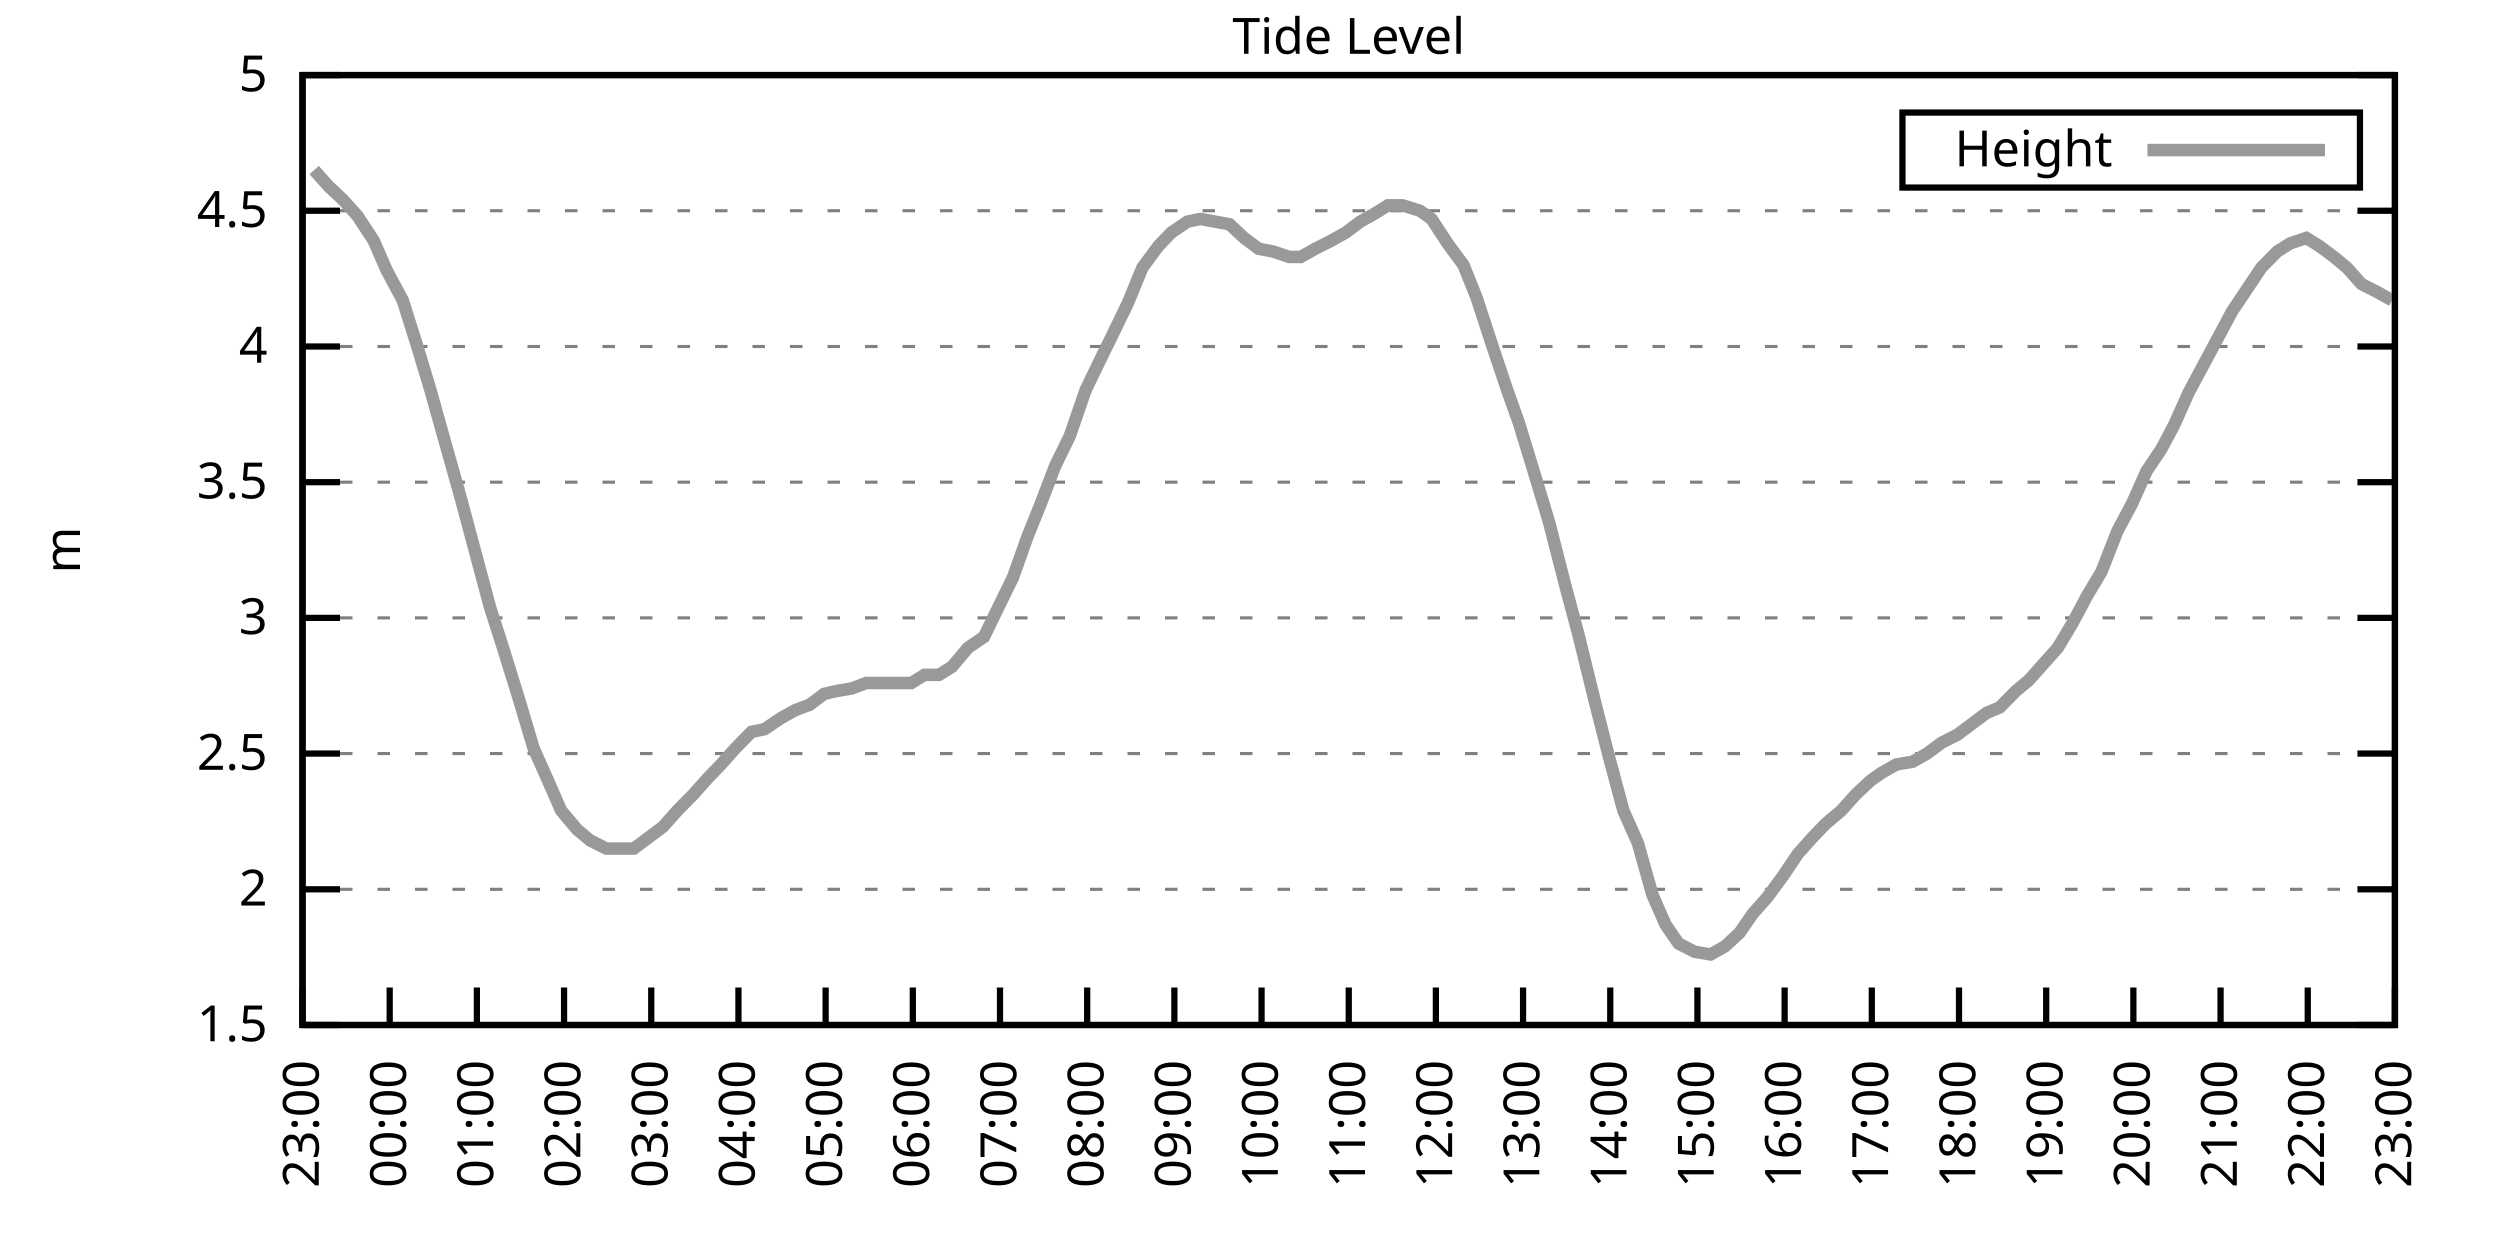
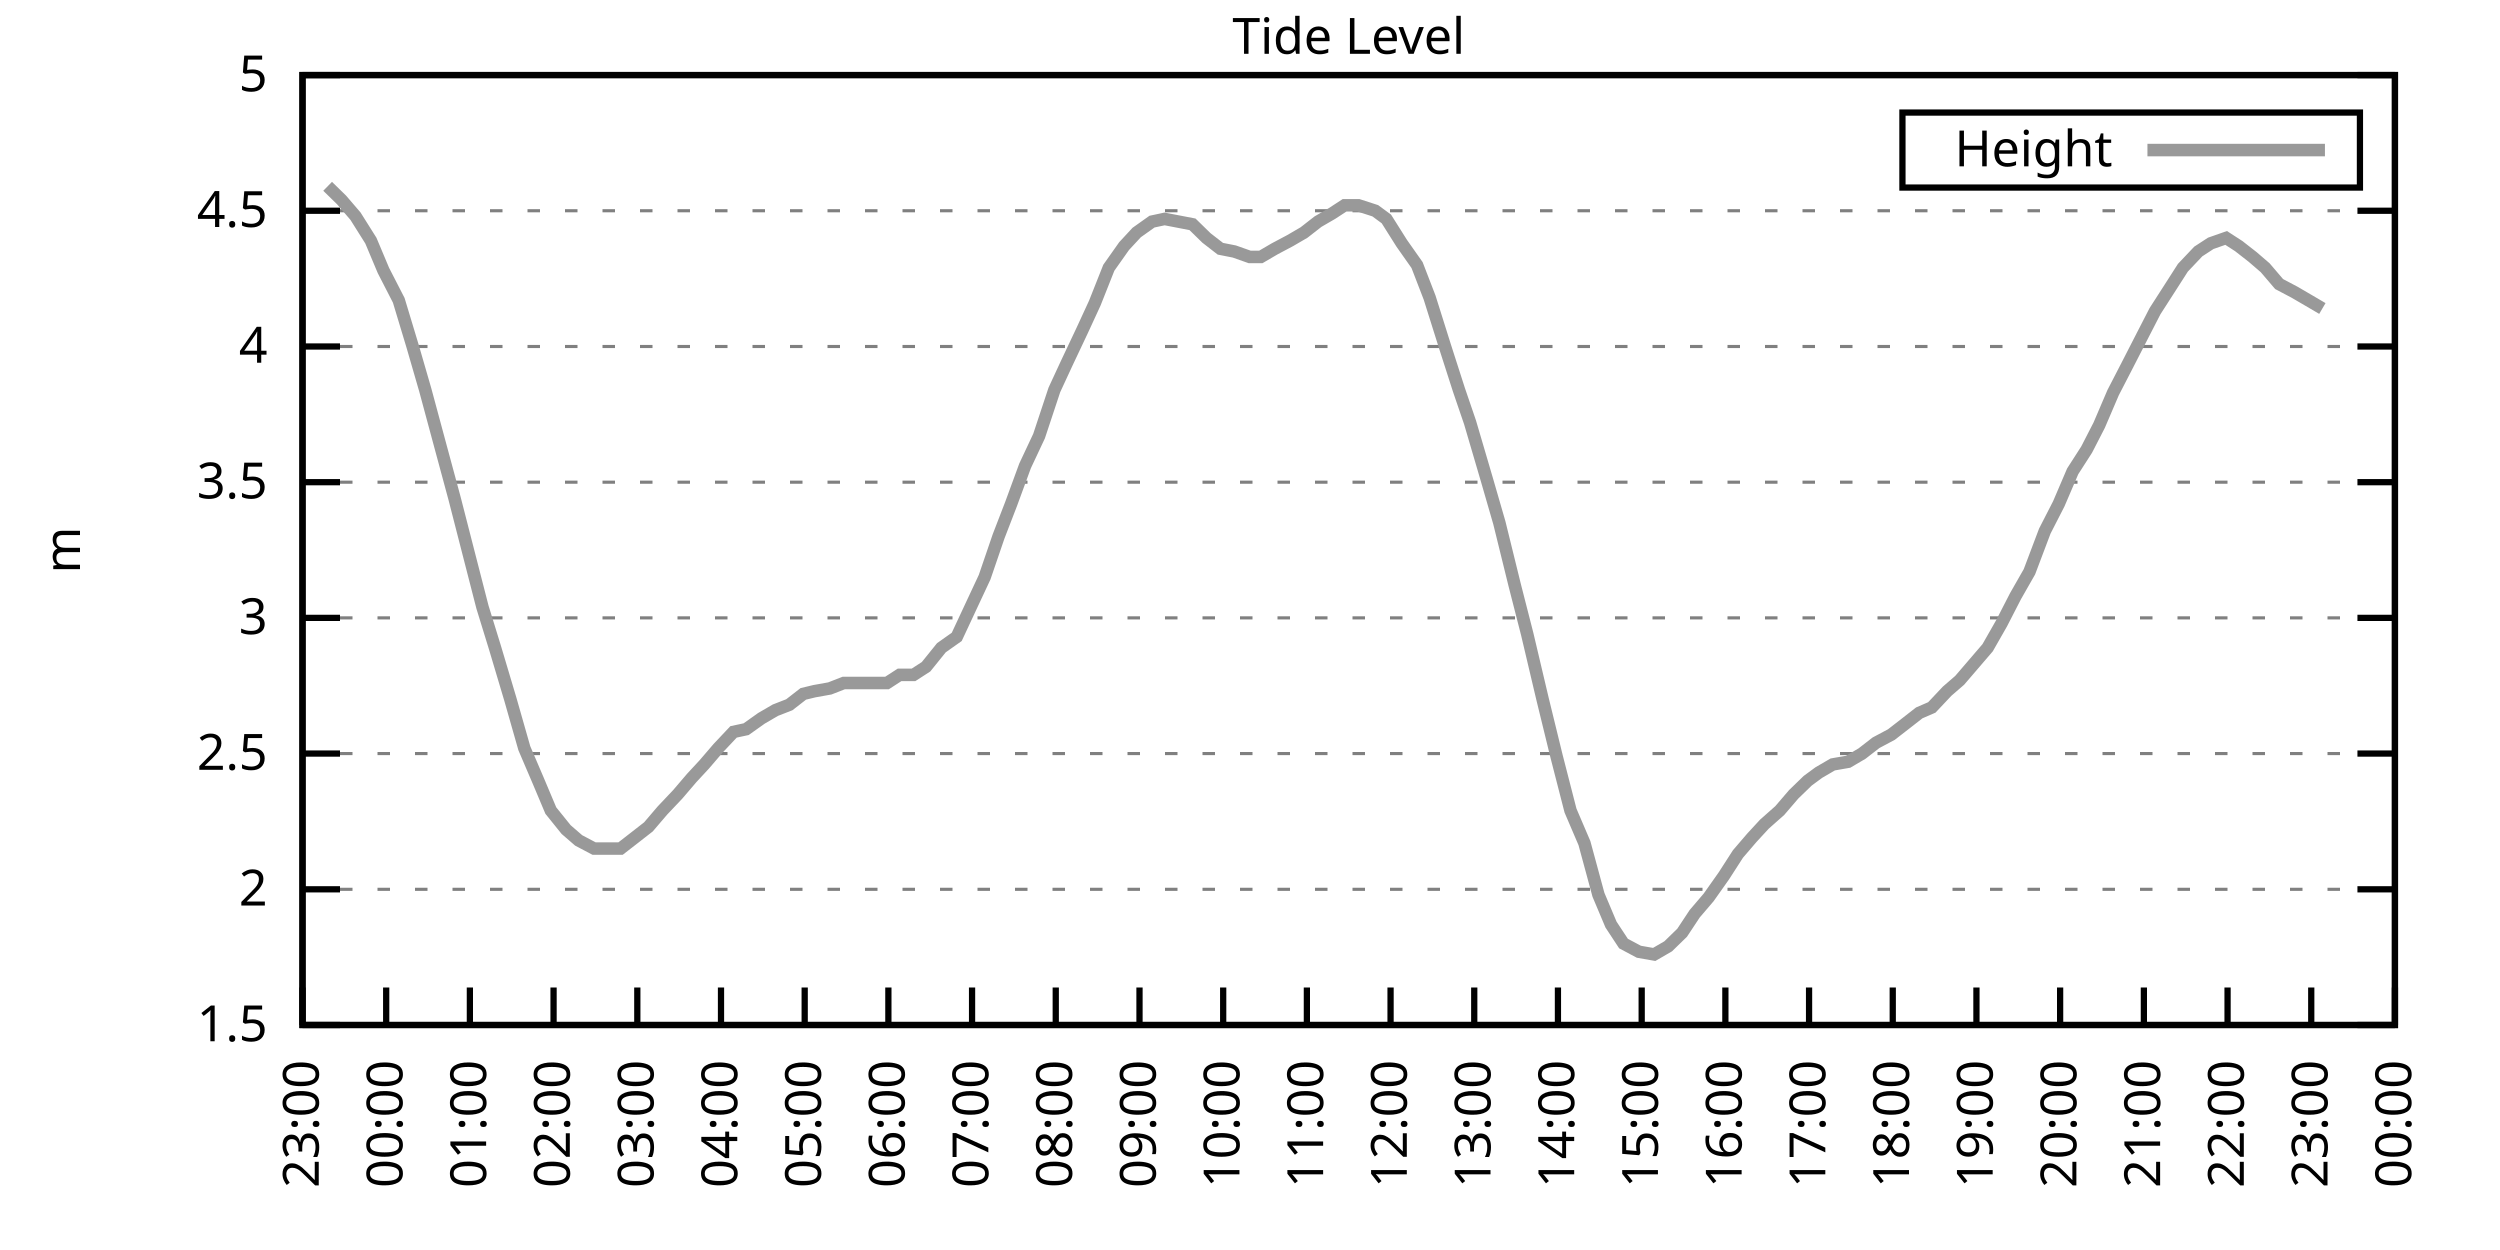
<svg xmlns="http://www.w3.org/2000/svg" xmlns:xlink="http://www.w3.org/1999/xlink" width="400" height="200" viewBox="0 0 400 200">
  <g id="gnuplot_canvas">
    <rect x="0" y="0" width="400" height="200" fill="none" />
    <defs>
      <circle id="gpDot" r="0.5" stroke-width="0.5" stroke="currentColor" />
      <path id="gpPt0" stroke-width="0.333" stroke="currentColor" d="M-1,0 h2 M0,-1 v2" />
      <path id="gpPt1" stroke-width="0.333" stroke="currentColor" d="M-1,-1 L1,1 M1,-1 L-1,1" />
      <path id="gpPt2" stroke-width="0.333" stroke="currentColor" d="M-1,0 L1,0 M0,-1 L0,1 M-1,-1 L1,1 M-1,1 L1,-1" />
      <rect id="gpPt3" stroke-width="0.333" stroke="currentColor" x="-1" y="-1" width="2" height="2" />
      <rect id="gpPt4" stroke-width="0.333" stroke="currentColor" fill="currentColor" x="-1" y="-1" width="2" height="2" />
      <circle id="gpPt5" stroke-width="0.333" stroke="currentColor" cx="0" cy="0" r="1" />
      <use xlink:href="#gpPt5" id="gpPt6" fill="currentColor" stroke="none" />
      <path id="gpPt7" stroke-width="0.333" stroke="currentColor" d="M0,-1.33 L-1.33,0.67 L1.33,0.67 z" />
      <use xlink:href="#gpPt7" id="gpPt8" fill="currentColor" stroke="none" />
      <use xlink:href="#gpPt7" id="gpPt9" stroke="currentColor" transform="rotate(180)" />
      <use xlink:href="#gpPt9" id="gpPt10" fill="currentColor" stroke="none" />
      <use xlink:href="#gpPt3" id="gpPt11" stroke="currentColor" transform="rotate(45)" />
      <use xlink:href="#gpPt11" id="gpPt12" fill="currentColor" stroke="none" />
      <path id="gpPt13" stroke-width="0.333" stroke="currentColor" d="M0,1.330 L1.265,0.411 L0.782,-1.067 L-0.782,-1.076 L-1.265,0.411 z" />
      <use xlink:href="#gpPt13" id="gpPt14" fill="currentColor" stroke="none" />
      <filter id="textbox" filterUnits="objectBoundingBox" x="0" y="0" height="1" width="1">
        <feFlood flood-color="white" flood-opacity="1" result="bgnd" />
        <feComposite in="SourceGraphic" in2="bgnd" operator="atop" />
      </filter>
      <filter id="greybox" filterUnits="objectBoundingBox" x="0" y="0" height="1" width="1">
        <feFlood flood-color="lightgrey" flood-opacity="1" result="grey" />
        <feComposite in="SourceGraphic" in2="grey" operator="atop" />
      </filter>
    </defs>
    <g fill="none" color="white" stroke="currentColor" stroke-width="1.00" stroke-linecap="butt" stroke-linejoin="miter">
</g>
    <g fill="none" color="black" stroke="currentColor" stroke-width="1.00" stroke-linecap="butt" stroke-linejoin="miter">
      <g stroke="none" shape-rendering="crispEdges">
        <polygon fill="rgb(255, 255, 255)" points="48.40,164.00 383.18,164.00 383.18,12.02 48.40,12.02 " />
      </g>
    </g>
    <g fill="none" color="black" stroke="currentColor" stroke-width="1.00" stroke-linecap="butt" stroke-linejoin="miter">
</g>
    <g fill="none" color="black" stroke="black" stroke-width="0.50" stroke-linecap="butt" stroke-linejoin="miter">
</g>
    <g fill="none" color="gray" stroke="currentColor" stroke-width="0.50" stroke-linecap="butt" stroke-linejoin="miter">
      <path stroke="gray" stroke-dasharray="2,4" class="gridline" d="M48.40,164.00 L383.19,164.00  " />
    </g>
    <g fill="none" color="gray" stroke="gray" stroke-width="1.00" stroke-linecap="butt" stroke-linejoin="miter">
</g>
    <g fill="none" color="black" stroke="currentColor" stroke-width="1.00" stroke-linecap="butt" stroke-linejoin="miter">
      <path stroke="black" d="M48.40,164.00 L54.40,164.00 M383.19,164.00 L377.19,164.00  " />
      <g transform="translate(42.80,166.60)" stroke="none" fill="black" font-family="Sans" font-size="8.00" text-anchor="end">
        <text>
          <tspan font-family="Sans"> 1.5</tspan>
        </text>
      </g>
    </g>
    <g fill="none" color="black" stroke="currentColor" stroke-width="1.00" stroke-linecap="butt" stroke-linejoin="miter">
</g>
    <g fill="none" color="black" stroke="black" stroke-width="0.50" stroke-linecap="butt" stroke-linejoin="miter">
</g>
    <g fill="none" color="gray" stroke="currentColor" stroke-width="0.50" stroke-linecap="butt" stroke-linejoin="miter">
      <path stroke="gray" stroke-dasharray="2,4" class="gridline" d="M48.40,142.29 L383.19,142.29  " />
    </g>
    <g fill="none" color="gray" stroke="gray" stroke-width="1.00" stroke-linecap="butt" stroke-linejoin="miter">
</g>
    <g fill="none" color="black" stroke="currentColor" stroke-width="1.00" stroke-linecap="butt" stroke-linejoin="miter">
      <path stroke="black" d="M48.40,142.29 L54.40,142.29 M383.19,142.29 L377.19,142.29  " />
      <g transform="translate(42.80,144.89)" stroke="none" fill="black" font-family="Sans" font-size="8.00" text-anchor="end">
        <text>
          <tspan font-family="Sans"> 2</tspan>
        </text>
      </g>
    </g>
    <g fill="none" color="black" stroke="currentColor" stroke-width="1.00" stroke-linecap="butt" stroke-linejoin="miter">
</g>
    <g fill="none" color="black" stroke="black" stroke-width="0.50" stroke-linecap="butt" stroke-linejoin="miter">
</g>
    <g fill="none" color="gray" stroke="currentColor" stroke-width="0.50" stroke-linecap="butt" stroke-linejoin="miter">
      <path stroke="gray" stroke-dasharray="2,4" class="gridline" d="M48.40,120.57 L383.19,120.57  " />
    </g>
    <g fill="none" color="gray" stroke="gray" stroke-width="1.00" stroke-linecap="butt" stroke-linejoin="miter">
</g>
    <g fill="none" color="black" stroke="currentColor" stroke-width="1.00" stroke-linecap="butt" stroke-linejoin="miter">
      <path stroke="black" d="M48.40,120.57 L54.40,120.57 M383.19,120.57 L377.19,120.57  " />
      <g transform="translate(42.80,123.17)" stroke="none" fill="black" font-family="Sans" font-size="8.00" text-anchor="end">
        <text>
          <tspan font-family="Sans"> 2.5</tspan>
        </text>
      </g>
    </g>
    <g fill="none" color="black" stroke="currentColor" stroke-width="1.00" stroke-linecap="butt" stroke-linejoin="miter">
</g>
    <g fill="none" color="black" stroke="black" stroke-width="0.50" stroke-linecap="butt" stroke-linejoin="miter">
</g>
    <g fill="none" color="gray" stroke="currentColor" stroke-width="0.50" stroke-linecap="butt" stroke-linejoin="miter">
      <path stroke="gray" stroke-dasharray="2,4" class="gridline" d="M48.40,98.86 L383.19,98.86  " />
    </g>
    <g fill="none" color="gray" stroke="gray" stroke-width="1.00" stroke-linecap="butt" stroke-linejoin="miter">
</g>
    <g fill="none" color="black" stroke="currentColor" stroke-width="1.00" stroke-linecap="butt" stroke-linejoin="miter">
      <path stroke="black" d="M48.40,98.86 L54.40,98.86 M383.19,98.86 L377.19,98.86  " />
      <g transform="translate(42.80,101.46)" stroke="none" fill="black" font-family="Sans" font-size="8.00" text-anchor="end">
        <text>
          <tspan font-family="Sans"> 3</tspan>
        </text>
      </g>
    </g>
    <g fill="none" color="black" stroke="currentColor" stroke-width="1.00" stroke-linecap="butt" stroke-linejoin="miter">
</g>
    <g fill="none" color="black" stroke="black" stroke-width="0.50" stroke-linecap="butt" stroke-linejoin="miter">
</g>
    <g fill="none" color="gray" stroke="currentColor" stroke-width="0.50" stroke-linecap="butt" stroke-linejoin="miter">
      <path stroke="gray" stroke-dasharray="2,4" class="gridline" d="M48.40,77.15 L383.19,77.15  " />
    </g>
    <g fill="none" color="gray" stroke="gray" stroke-width="1.00" stroke-linecap="butt" stroke-linejoin="miter">
</g>
    <g fill="none" color="black" stroke="currentColor" stroke-width="1.00" stroke-linecap="butt" stroke-linejoin="miter">
      <path stroke="black" d="M48.40,77.15 L54.40,77.15 M383.19,77.15 L377.19,77.15  " />
      <g transform="translate(42.80,79.75)" stroke="none" fill="black" font-family="Sans" font-size="8.00" text-anchor="end">
        <text>
          <tspan font-family="Sans"> 3.5</tspan>
        </text>
      </g>
    </g>
    <g fill="none" color="black" stroke="currentColor" stroke-width="1.00" stroke-linecap="butt" stroke-linejoin="miter">
</g>
    <g fill="none" color="black" stroke="black" stroke-width="0.50" stroke-linecap="butt" stroke-linejoin="miter">
</g>
    <g fill="none" color="gray" stroke="currentColor" stroke-width="0.50" stroke-linecap="butt" stroke-linejoin="miter">
      <path stroke="gray" stroke-dasharray="2,4" class="gridline" d="M48.40,55.44 L383.19,55.44  " />
    </g>
    <g fill="none" color="gray" stroke="gray" stroke-width="1.00" stroke-linecap="butt" stroke-linejoin="miter">
</g>
    <g fill="none" color="black" stroke="currentColor" stroke-width="1.00" stroke-linecap="butt" stroke-linejoin="miter">
      <path stroke="black" d="M48.40,55.44 L54.40,55.44 M383.19,55.44 L377.19,55.44  " />
      <g transform="translate(42.80,58.04)" stroke="none" fill="black" font-family="Sans" font-size="8.00" text-anchor="end">
        <text>
          <tspan font-family="Sans"> 4</tspan>
        </text>
      </g>
    </g>
    <g fill="none" color="black" stroke="currentColor" stroke-width="1.00" stroke-linecap="butt" stroke-linejoin="miter">
</g>
    <g fill="none" color="black" stroke="black" stroke-width="0.50" stroke-linecap="butt" stroke-linejoin="miter">
</g>
    <g fill="none" color="gray" stroke="currentColor" stroke-width="0.50" stroke-linecap="butt" stroke-linejoin="miter">
      <path stroke="gray" stroke-dasharray="2,4" class="gridline" d="M48.40,33.72 L383.19,33.72  " />
    </g>
    <g fill="none" color="gray" stroke="gray" stroke-width="1.00" stroke-linecap="butt" stroke-linejoin="miter">
</g>
    <g fill="none" color="black" stroke="currentColor" stroke-width="1.00" stroke-linecap="butt" stroke-linejoin="miter">
      <path stroke="black" d="M48.40,33.72 L54.40,33.72 M383.19,33.72 L377.19,33.72  " />
      <g transform="translate(42.80,36.32)" stroke="none" fill="black" font-family="Sans" font-size="8.00" text-anchor="end">
        <text>
          <tspan font-family="Sans"> 4.5</tspan>
        </text>
      </g>
    </g>
    <g fill="none" color="black" stroke="currentColor" stroke-width="1.00" stroke-linecap="butt" stroke-linejoin="miter">
</g>
    <g fill="none" color="black" stroke="black" stroke-width="0.50" stroke-linecap="butt" stroke-linejoin="miter">
</g>
    <g fill="none" color="gray" stroke="currentColor" stroke-width="0.50" stroke-linecap="butt" stroke-linejoin="miter">
      <path stroke="gray" stroke-dasharray="2,4" class="gridline" d="M48.40,12.01 L383.19,12.01  " />
    </g>
    <g fill="none" color="gray" stroke="gray" stroke-width="1.00" stroke-linecap="butt" stroke-linejoin="miter">
</g>
    <g fill="none" color="black" stroke="currentColor" stroke-width="1.00" stroke-linecap="butt" stroke-linejoin="miter">
      <path stroke="black" d="M48.40,12.01 L54.40,12.01 M383.19,12.01 L377.19,12.01  " />
      <g transform="translate(42.80,14.61)" stroke="none" fill="black" font-family="Sans" font-size="8.00" text-anchor="end">
        <text>
          <tspan font-family="Sans"> 5</tspan>
        </text>
      </g>
    </g>
    <g fill="none" color="black" stroke="currentColor" stroke-width="1.00" stroke-linecap="butt" stroke-linejoin="miter">
      <path stroke="black" d="M48.40,164.00 L48.40,158.00  " />
      <g transform="translate(51.00,169.60) rotate(270.00)" stroke="none" fill="black" font-family="Sans" font-size="8.00" text-anchor="end">
        <text>
          <tspan font-family="Sans">23:00</tspan>
        </text>
      </g>
    </g>
    <g fill="none" color="black" stroke="currentColor" stroke-width="1.00" stroke-linecap="butt" stroke-linejoin="miter">
-       <path stroke="black" d="M62.35,164.00 L62.35,158.00  " />
-       <g transform="translate(64.95,169.60) rotate(270.00)" stroke="none" fill="black" font-family="Sans" font-size="8.00" text-anchor="end">
+       <path stroke="black" d="M61.79,164.00 L61.79,158.00  " />
+       <g transform="translate(64.39,169.60) rotate(270.00)" stroke="none" fill="black" font-family="Sans" font-size="8.00" text-anchor="end">
        <text>
          <tspan font-family="Sans">00:00</tspan>
        </text>
      </g>
    </g>
    <g fill="none" color="black" stroke="currentColor" stroke-width="1.00" stroke-linecap="butt" stroke-linejoin="miter">
-       <path stroke="black" d="M76.30,164.00 L76.30,158.00  " />
-       <g transform="translate(78.90,169.60) rotate(270.00)" stroke="none" fill="black" font-family="Sans" font-size="8.00" text-anchor="end">
+       <path stroke="black" d="M75.18,164.00 L75.18,158.00  " />
+       <g transform="translate(77.78,169.60) rotate(270.00)" stroke="none" fill="black" font-family="Sans" font-size="8.00" text-anchor="end">
        <text>
          <tspan font-family="Sans">01:00</tspan>
        </text>
      </g>
    </g>
    <g fill="none" color="black" stroke="currentColor" stroke-width="1.00" stroke-linecap="butt" stroke-linejoin="miter">
-       <path stroke="black" d="M90.25,164.00 L90.25,158.00  " />
-       <g transform="translate(92.85,169.60) rotate(270.00)" stroke="none" fill="black" font-family="Sans" font-size="8.00" text-anchor="end">
+       <path stroke="black" d="M88.57,164.00 L88.57,158.00  " />
+       <g transform="translate(91.17,169.60) rotate(270.00)" stroke="none" fill="black" font-family="Sans" font-size="8.00" text-anchor="end">
        <text>
          <tspan font-family="Sans">02:00</tspan>
        </text>
      </g>
    </g>
    <g fill="none" color="black" stroke="currentColor" stroke-width="1.00" stroke-linecap="butt" stroke-linejoin="miter">
-       <path stroke="black" d="M104.20,164.00 L104.20,158.00  " />
-       <g transform="translate(106.80,169.60) rotate(270.00)" stroke="none" fill="black" font-family="Sans" font-size="8.00" text-anchor="end">
+       <path stroke="black" d="M101.97,164.00 L101.97,158.00  " />
+       <g transform="translate(104.57,169.60) rotate(270.00)" stroke="none" fill="black" font-family="Sans" font-size="8.00" text-anchor="end">
        <text>
          <tspan font-family="Sans">03:00</tspan>
        </text>
      </g>
    </g>
    <g fill="none" color="black" stroke="currentColor" stroke-width="1.00" stroke-linecap="butt" stroke-linejoin="miter">
-       <path stroke="black" d="M118.15,164.00 L118.15,158.00  " />
-       <g transform="translate(120.75,169.60) rotate(270.00)" stroke="none" fill="black" font-family="Sans" font-size="8.00" text-anchor="end">
+       <path stroke="black" d="M115.36,164.00 L115.36,158.00  " />
+       <g transform="translate(117.96,169.60) rotate(270.00)" stroke="none" fill="black" font-family="Sans" font-size="8.00" text-anchor="end">
        <text>
          <tspan font-family="Sans">04:00</tspan>
        </text>
      </g>
    </g>
    <g fill="none" color="black" stroke="currentColor" stroke-width="1.00" stroke-linecap="butt" stroke-linejoin="miter">
-       <path stroke="black" d="M132.10,164.00 L132.10,158.00  " />
-       <g transform="translate(134.70,169.60) rotate(270.00)" stroke="none" fill="black" font-family="Sans" font-size="8.00" text-anchor="end">
+       <path stroke="black" d="M128.75,164.00 L128.75,158.00  " />
+       <g transform="translate(131.35,169.60) rotate(270.00)" stroke="none" fill="black" font-family="Sans" font-size="8.00" text-anchor="end">
        <text>
          <tspan font-family="Sans">05:00</tspan>
        </text>
      </g>
    </g>
    <g fill="none" color="black" stroke="currentColor" stroke-width="1.00" stroke-linecap="butt" stroke-linejoin="miter">
-       <path stroke="black" d="M146.05,164.00 L146.05,158.00  " />
-       <g transform="translate(148.65,169.60) rotate(270.00)" stroke="none" fill="black" font-family="Sans" font-size="8.00" text-anchor="end">
+       <path stroke="black" d="M142.14,164.00 L142.14,158.00  " />
+       <g transform="translate(144.74,169.60) rotate(270.00)" stroke="none" fill="black" font-family="Sans" font-size="8.00" text-anchor="end">
        <text>
          <tspan font-family="Sans">06:00</tspan>
        </text>
      </g>
    </g>
    <g fill="none" color="black" stroke="currentColor" stroke-width="1.00" stroke-linecap="butt" stroke-linejoin="miter">
-       <path stroke="black" d="M160.00,164.00 L160.00,158.00  " />
-       <g transform="translate(162.60,169.60) rotate(270.00)" stroke="none" fill="black" font-family="Sans" font-size="8.00" text-anchor="end">
+       <path stroke="black" d="M155.53,164.00 L155.53,158.00  " />
+       <g transform="translate(158.13,169.60) rotate(270.00)" stroke="none" fill="black" font-family="Sans" font-size="8.00" text-anchor="end">
        <text>
          <tspan font-family="Sans">07:00</tspan>
        </text>
      </g>
    </g>
    <g fill="none" color="black" stroke="currentColor" stroke-width="1.00" stroke-linecap="butt" stroke-linejoin="miter">
-       <path stroke="black" d="M173.95,164.00 L173.95,158.00  " />
-       <g transform="translate(176.55,169.60) rotate(270.00)" stroke="none" fill="black" font-family="Sans" font-size="8.00" text-anchor="end">
+       <path stroke="black" d="M168.92,164.00 L168.92,158.00  " />
+       <g transform="translate(171.52,169.60) rotate(270.00)" stroke="none" fill="black" font-family="Sans" font-size="8.00" text-anchor="end">
        <text>
          <tspan font-family="Sans">08:00</tspan>
        </text>
      </g>
    </g>
    <g fill="none" color="black" stroke="currentColor" stroke-width="1.00" stroke-linecap="butt" stroke-linejoin="miter">
-       <path stroke="black" d="M187.90,164.00 L187.90,158.00  " />
-       <g transform="translate(190.50,169.60) rotate(270.00)" stroke="none" fill="black" font-family="Sans" font-size="8.00" text-anchor="end">
+       <path stroke="black" d="M182.32,164.00 L182.32,158.00  " />
+       <g transform="translate(184.92,169.60) rotate(270.00)" stroke="none" fill="black" font-family="Sans" font-size="8.00" text-anchor="end">
        <text>
          <tspan font-family="Sans">09:00</tspan>
        </text>
      </g>
    </g>
    <g fill="none" color="black" stroke="currentColor" stroke-width="1.00" stroke-linecap="butt" stroke-linejoin="miter">
-       <path stroke="black" d="M201.85,164.00 L201.85,158.00  " />
-       <g transform="translate(204.45,169.60) rotate(270.00)" stroke="none" fill="black" font-family="Sans" font-size="8.00" text-anchor="end">
+       <path stroke="black" d="M195.71,164.00 L195.71,158.00  " />
+       <g transform="translate(198.31,169.60) rotate(270.00)" stroke="none" fill="black" font-family="Sans" font-size="8.00" text-anchor="end">
        <text>
          <tspan font-family="Sans">10:00</tspan>
        </text>
      </g>
    </g>
    <g fill="none" color="black" stroke="currentColor" stroke-width="1.00" stroke-linecap="butt" stroke-linejoin="miter">
-       <path stroke="black" d="M215.80,164.00 L215.80,158.00  " />
-       <g transform="translate(218.40,169.60) rotate(270.00)" stroke="none" fill="black" font-family="Sans" font-size="8.00" text-anchor="end">
+       <path stroke="black" d="M209.10,164.00 L209.10,158.00  " />
+       <g transform="translate(211.70,169.60) rotate(270.00)" stroke="none" fill="black" font-family="Sans" font-size="8.00" text-anchor="end">
        <text>
          <tspan font-family="Sans">11:00</tspan>
        </text>
      </g>
    </g>
    <g fill="none" color="black" stroke="currentColor" stroke-width="1.00" stroke-linecap="butt" stroke-linejoin="miter">
-       <path stroke="black" d="M229.74,164.00 L229.74,158.00  " />
-       <g transform="translate(232.34,169.60) rotate(270.00)" stroke="none" fill="black" font-family="Sans" font-size="8.00" text-anchor="end">
+       <path stroke="black" d="M222.49,164.00 L222.49,158.00  " />
+       <g transform="translate(225.09,169.60) rotate(270.00)" stroke="none" fill="black" font-family="Sans" font-size="8.00" text-anchor="end">
        <text>
          <tspan font-family="Sans">12:00</tspan>
        </text>
      </g>
    </g>
    <g fill="none" color="black" stroke="currentColor" stroke-width="1.00" stroke-linecap="butt" stroke-linejoin="miter">
-       <path stroke="black" d="M243.69,164.00 L243.69,158.00  " />
-       <g transform="translate(246.29,169.60) rotate(270.00)" stroke="none" fill="black" font-family="Sans" font-size="8.00" text-anchor="end">
+       <path stroke="black" d="M235.88,164.00 L235.88,158.00  " />
+       <g transform="translate(238.48,169.60) rotate(270.00)" stroke="none" fill="black" font-family="Sans" font-size="8.00" text-anchor="end">
        <text>
          <tspan font-family="Sans">13:00</tspan>
        </text>
      </g>
    </g>
    <g fill="none" color="black" stroke="currentColor" stroke-width="1.00" stroke-linecap="butt" stroke-linejoin="miter">
-       <path stroke="black" d="M257.64,164.00 L257.64,158.00  " />
-       <g transform="translate(260.24,169.60) rotate(270.00)" stroke="none" fill="black" font-family="Sans" font-size="8.00" text-anchor="end">
+       <path stroke="black" d="M249.27,164.00 L249.27,158.00  " />
+       <g transform="translate(251.87,169.60) rotate(270.00)" stroke="none" fill="black" font-family="Sans" font-size="8.00" text-anchor="end">
        <text>
          <tspan font-family="Sans">14:00</tspan>
        </text>
      </g>
    </g>
    <g fill="none" color="black" stroke="currentColor" stroke-width="1.00" stroke-linecap="butt" stroke-linejoin="miter">
-       <path stroke="black" d="M271.59,164.00 L271.59,158.00  " />
-       <g transform="translate(274.19,169.60) rotate(270.00)" stroke="none" fill="black" font-family="Sans" font-size="8.00" text-anchor="end">
+       <path stroke="black" d="M262.67,164.00 L262.67,158.00  " />
+       <g transform="translate(265.27,169.60) rotate(270.00)" stroke="none" fill="black" font-family="Sans" font-size="8.00" text-anchor="end">
        <text>
          <tspan font-family="Sans">15:00</tspan>
        </text>
      </g>
    </g>
    <g fill="none" color="black" stroke="currentColor" stroke-width="1.00" stroke-linecap="butt" stroke-linejoin="miter">
-       <path stroke="black" d="M285.54,164.00 L285.54,158.00  " />
-       <g transform="translate(288.14,169.60) rotate(270.00)" stroke="none" fill="black" font-family="Sans" font-size="8.00" text-anchor="end">
+       <path stroke="black" d="M276.06,164.00 L276.06,158.00  " />
+       <g transform="translate(278.66,169.60) rotate(270.00)" stroke="none" fill="black" font-family="Sans" font-size="8.00" text-anchor="end">
        <text>
          <tspan font-family="Sans">16:00</tspan>
        </text>
      </g>
    </g>
    <g fill="none" color="black" stroke="currentColor" stroke-width="1.00" stroke-linecap="butt" stroke-linejoin="miter">
-       <path stroke="black" d="M299.49,164.00 L299.49,158.00  " />
-       <g transform="translate(302.09,169.60) rotate(270.00)" stroke="none" fill="black" font-family="Sans" font-size="8.00" text-anchor="end">
+       <path stroke="black" d="M289.45,164.00 L289.45,158.00  " />
+       <g transform="translate(292.05,169.60) rotate(270.00)" stroke="none" fill="black" font-family="Sans" font-size="8.00" text-anchor="end">
        <text>
          <tspan font-family="Sans">17:00</tspan>
        </text>
      </g>
    </g>
    <g fill="none" color="black" stroke="currentColor" stroke-width="1.00" stroke-linecap="butt" stroke-linejoin="miter">
-       <path stroke="black" d="M313.44,164.00 L313.44,158.00  " />
-       <g transform="translate(316.04,169.60) rotate(270.00)" stroke="none" fill="black" font-family="Sans" font-size="8.00" text-anchor="end">
+       <path stroke="black" d="M302.84,164.00 L302.84,158.00  " />
+       <g transform="translate(305.44,169.60) rotate(270.00)" stroke="none" fill="black" font-family="Sans" font-size="8.00" text-anchor="end">
        <text>
          <tspan font-family="Sans">18:00</tspan>
        </text>
      </g>
    </g>
    <g fill="none" color="black" stroke="currentColor" stroke-width="1.00" stroke-linecap="butt" stroke-linejoin="miter">
-       <path stroke="black" d="M327.39,164.00 L327.39,158.00  " />
-       <g transform="translate(329.99,169.60) rotate(270.00)" stroke="none" fill="black" font-family="Sans" font-size="8.00" text-anchor="end">
+       <path stroke="black" d="M316.23,164.00 L316.23,158.00  " />
+       <g transform="translate(318.83,169.60) rotate(270.00)" stroke="none" fill="black" font-family="Sans" font-size="8.00" text-anchor="end">
        <text>
          <tspan font-family="Sans">19:00</tspan>
        </text>
      </g>
    </g>
    <g fill="none" color="black" stroke="currentColor" stroke-width="1.00" stroke-linecap="butt" stroke-linejoin="miter">
-       <path stroke="black" d="M341.34,164.00 L341.34,158.00  " />
-       <g transform="translate(343.94,169.60) rotate(270.00)" stroke="none" fill="black" font-family="Sans" font-size="8.00" text-anchor="end">
+       <path stroke="black" d="M329.62,164.00 L329.62,158.00  " />
+       <g transform="translate(332.22,169.60) rotate(270.00)" stroke="none" fill="black" font-family="Sans" font-size="8.00" text-anchor="end">
        <text>
          <tspan font-family="Sans">20:00</tspan>
        </text>
      </g>
    </g>
    <g fill="none" color="black" stroke="currentColor" stroke-width="1.00" stroke-linecap="butt" stroke-linejoin="miter">
-       <path stroke="black" d="M355.29,164.00 L355.29,158.00  " />
-       <g transform="translate(357.89,169.60) rotate(270.00)" stroke="none" fill="black" font-family="Sans" font-size="8.00" text-anchor="end">
+       <path stroke="black" d="M343.02,164.00 L343.02,158.00  " />
+       <g transform="translate(345.62,169.60) rotate(270.00)" stroke="none" fill="black" font-family="Sans" font-size="8.00" text-anchor="end">
        <text>
          <tspan font-family="Sans">21:00</tspan>
        </text>
      </g>
    </g>
    <g fill="none" color="black" stroke="currentColor" stroke-width="1.00" stroke-linecap="butt" stroke-linejoin="miter">
-       <path stroke="black" d="M369.24,164.00 L369.24,158.00  " />
-       <g transform="translate(371.84,169.60) rotate(270.00)" stroke="none" fill="black" font-family="Sans" font-size="8.00" text-anchor="end">
+       <path stroke="black" d="M356.41,164.00 L356.41,158.00  " />
+       <g transform="translate(359.01,169.60) rotate(270.00)" stroke="none" fill="black" font-family="Sans" font-size="8.00" text-anchor="end">
        <text>
          <tspan font-family="Sans">22:00</tspan>
+         </text>
+       </g>
+     </g>
+     <g fill="none" color="black" stroke="currentColor" stroke-width="1.00" stroke-linecap="butt" stroke-linejoin="miter">
+       <path stroke="black" d="M369.80,164.00 L369.80,158.00  " />
+       <g transform="translate(372.40,169.60) rotate(270.00)" stroke="none" fill="black" font-family="Sans" font-size="8.00" text-anchor="end">
+         <text>
+           <tspan font-family="Sans">23:00</tspan>
        </text>
      </g>
    </g>
    <g fill="none" color="black" stroke="currentColor" stroke-width="1.00" stroke-linecap="butt" stroke-linejoin="miter">
      <path stroke="black" d="M383.19,164.00 L383.19,158.00  " />
      <g transform="translate(385.79,169.60) rotate(270.00)" stroke="none" fill="black" font-family="Sans" font-size="8.00" text-anchor="end">
        <text>
-           <tspan font-family="Sans">23:00</tspan>
+           <tspan font-family="Sans">00:00</tspan>
        </text>
      </g>
    </g>
    <g fill="none" color="black" stroke="currentColor" stroke-width="1.00" stroke-linecap="butt" stroke-linejoin="miter">
</g>
    <g fill="none" color="black" stroke="currentColor" stroke-width="1.00" stroke-linecap="butt" stroke-linejoin="miter">
      <path stroke="black" d="M48.40,12.01 L48.40,164.00 L383.19,164.00 L383.19,12.01 L48.40,12.01 Z  " />
    </g>
    <g fill="none" color="black" stroke="currentColor" stroke-width="1.00" stroke-linecap="butt" stroke-linejoin="miter">
</g>
    <g fill="none" color="black" stroke="currentColor" stroke-width="1.00" stroke-linecap="butt" stroke-linejoin="miter">
      <path stroke="black" d="M304.39,30.01 L304.39,18.01 L377.59,18.01 L377.59,30.01 L304.39,30.01 Z  " />
    </g>
    <g id="Tide_level_plot_1">
      <g fill="none" color="white" stroke="black" stroke-width="2.00" stroke-linecap="butt" stroke-linejoin="miter">
</g>
      <g fill="none" color="black" stroke="currentColor" stroke-width="2.00" stroke-linecap="butt" stroke-linejoin="miter">
        <g transform="translate(337.99,26.61)" stroke="none" fill="black" font-family="Sans" font-size="8.00" text-anchor="end">
          <text>
            <tspan font-family="Sans">Height</tspan>
          </text>
        </g>
      </g>
      <g fill="none" color="black" stroke="currentColor" stroke-width="2.00" stroke-linecap="butt" stroke-linejoin="miter">
-         <path stroke="rgb(153, 153, 153)" d="M343.59,24.01 L371.99,24.01 M50.26,27.21 L52.58,29.81 L54.91,31.99 L57.23,34.59 L59.79,38.50 L61.88,43.28   L64.44,48.05 L66.77,55.44 L68.86,62.38 L71.42,71.50 L73.74,79.75 L76.07,88.44 L78.39,97.12 L80.48,103.64   L83.04,111.89 L85.37,119.71 L87.69,124.92 L89.78,129.69 L92.34,132.73 L94.43,134.47 L96.99,135.77 L99.08,135.77   L101.41,135.77 L103.73,134.04 L106.06,132.30 L108.38,129.69 L110.94,127.09 L113.27,124.48 L115.36,122.31 L117.68,119.71   L120.24,117.10 L122.33,116.67 L124.89,114.93 L127.22,113.63 L129.54,112.76 L131.87,111.02 L133.72,110.59 L136.28,110.15   L138.61,109.28 L140.93,109.28 L143.26,109.28 L145.81,109.28 L147.91,107.98 L150.23,107.98 L152.32,106.68 L154.88,103.64   L157.44,101.90 L159.76,97.12 L162.09,92.35 L164.41,85.83 L166.51,80.62 L168.83,74.54 L171.16,69.77 L173.71,62.38   L175.81,58.04 L178.36,52.83 L180.46,48.49 L182.78,42.84 L185.34,39.37 L187.43,37.20 L189.99,35.46 L192.08,35.03   L194.41,35.46 L196.73,35.89 L199.06,38.07 L201.38,39.80 L203.71,40.24 L206.26,41.11 L208.12,41.11 L210.45,39.80   L213.01,38.50 L215.33,37.20 L217.65,35.46 L219.98,34.16 L222.07,32.85 L224.40,32.85 L227.19,33.72 L229.05,35.03   L231.60,38.93 L234.16,42.41 L236.25,47.62 L238.81,55.44 L241.14,62.38 L243.00,67.59 L245.79,76.71 L247.88,83.66   L250.44,93.65 L252.53,101.47 L255.09,111.89 L257.41,121.01 L259.74,129.69 L262.06,134.90 L264.39,143.16 L266.48,147.93   L268.57,150.97 L271.13,152.28 L273.69,152.71 L276.01,151.41 L278.34,149.24 L280.43,146.20 L282.75,143.59 L285.31,140.12   L287.64,136.64 L289.96,134.04 L292.05,131.86 L294.61,129.69 L296.94,127.09 L299.26,124.92 L301.12,123.61 L303.44,122.31   L306.00,121.88 L308.33,120.57 L310.65,118.84 L313.21,117.53 L315.53,115.80 L317.86,114.06 L319.95,113.19 L322.51,110.59   L324.60,108.85 L326.93,106.24 L329.25,103.64 L331.58,99.73 L333.90,95.39 L336.23,91.48 L338.78,84.97 L341.11,80.62   L343.43,75.41 L345.76,71.94 L347.85,68.03 L350.18,62.82 L352.50,58.48 L355.06,53.70 L357.15,49.79 L359.48,46.32   L361.80,42.84 L364.36,40.24 L366.45,38.93 L369.01,38.07 L371.10,39.37 L373.43,41.11 L375.52,42.84 L377.84,45.45   L380.40,46.75 L382.73,48.05  " />
+         <path stroke="rgb(153, 153, 153)" d="M343.59,24.01 L371.99,24.01 M52.42,29.81 L54.65,31.99 L56.88,34.59 L59.34,38.50 L61.35,43.28 L63.80,48.05   L66.03,55.44 L68.04,62.38 L70.50,71.50 L72.73,79.75 L74.96,88.44 L77.19,97.12 L79.20,103.64 L81.66,111.89   L83.89,119.71 L86.12,124.92 L88.13,129.69 L90.58,132.73 L92.59,134.47 L95.05,135.77 L97.06,135.77 L99.29,135.77   L101.52,134.04 L103.75,132.30 L105.98,129.69 L108.44,127.09 L110.67,124.48 L112.68,122.31 L114.91,119.71 L117.37,117.10   L119.38,116.67 L121.83,114.93 L124.06,113.63 L126.29,112.76 L128.53,111.02 L130.31,110.59 L132.77,110.15 L135.00,109.28   L137.23,109.28 L139.46,109.28 L141.92,109.28 L143.93,107.98 L146.16,107.98 L148.17,106.68 L150.62,103.64 L153.08,101.90   L155.31,97.12 L157.54,92.35 L159.77,85.83 L161.78,80.62 L164.01,74.54 L166.25,69.77 L168.70,62.38 L170.71,58.04   L173.17,52.83 L175.17,48.49 L177.41,42.84 L179.86,39.37 L181.87,37.20 L184.32,35.46 L186.33,35.03 L188.57,35.46   L190.80,35.89 L193.03,38.07 L195.26,39.80 L197.49,40.24 L199.95,41.11 L201.73,41.11 L203.97,39.80 L206.42,38.50   L208.65,37.20 L210.88,35.46 L213.12,34.16 L215.13,32.85 L217.36,32.85 L220.04,33.72 L221.82,35.03 L224.28,38.93   L226.73,42.41 L228.74,47.62 L231.20,55.44 L233.43,62.38 L235.21,67.59 L237.89,76.71 L239.90,83.66 L242.36,93.65   L244.36,101.47 L246.82,111.89 L249.05,121.01 L251.28,129.69 L253.51,134.90 L255.75,143.16 L257.76,147.93 L259.76,150.97   L262.22,152.28 L264.67,152.71 L266.91,151.41 L269.14,149.24 L271.15,146.20 L273.38,143.59 L275.83,140.12 L278.07,136.64   L280.30,134.04 L282.31,131.86 L284.76,129.69 L286.99,127.09 L289.23,124.92 L291.01,123.61 L293.24,122.31 L295.70,121.88   L297.93,120.57 L300.16,118.84 L302.62,117.53 L304.85,115.80 L307.08,114.06 L309.09,113.19 L311.54,110.59 L313.55,108.85   L315.79,106.24 L318.02,103.64 L320.25,99.73 L322.48,95.39 L324.71,91.48 L327.17,84.97 L329.40,80.62 L331.63,75.41   L333.86,71.94 L335.87,68.03 L338.10,62.82 L340.34,58.48 L342.79,53.70 L344.80,49.79 L347.03,46.32 L349.26,42.84   L351.72,40.24 L353.73,38.93 L356.18,38.07 L358.19,39.37 L360.42,41.11 L362.43,42.84 L364.66,45.45 L367.12,46.75   L369.35,48.05 L371.58,49.36  " />
      </g>
    </g>
    <g fill="none" color="black" stroke="currentColor" stroke-width="2.00" stroke-linecap="butt" stroke-linejoin="miter">
</g>
    <g fill="none" color="black" stroke="black" stroke-width="1.00" stroke-linecap="butt" stroke-linejoin="miter">
</g>
    <g fill="none" color="black" stroke="currentColor" stroke-width="1.00" stroke-linecap="butt" stroke-linejoin="miter">
      <path stroke="black" d="M48.40,12.01 L48.40,164.00 L383.19,164.00 L383.19,12.01 L48.40,12.01 Z  " />
      <g transform="translate(12.80,88.01) rotate(270.00)" stroke="none" fill="black" font-family="Sans" font-size="8.00" text-anchor="middle">
        <text>
          <tspan font-family="Sans">m</tspan>
        </text>
      </g>
    </g>
    <g fill="none" color="black" stroke="currentColor" stroke-width="1.00" stroke-linecap="butt" stroke-linejoin="miter">
</g>
    <g fill="none" color="black" stroke="currentColor" stroke-width="1.00" stroke-linecap="butt" stroke-linejoin="miter">
      <g transform="translate(215.79,8.61)" stroke="none" fill="black" font-family="Sans" font-size="8.00" text-anchor="middle">
        <text>
          <tspan font-family="Sans">Tide Level</tspan>
        </text>
      </g>
    </g>
    <g fill="none" color="black" stroke="currentColor" stroke-width="1.00" stroke-linecap="butt" stroke-linejoin="miter">
</g>
  </g>
</svg>
